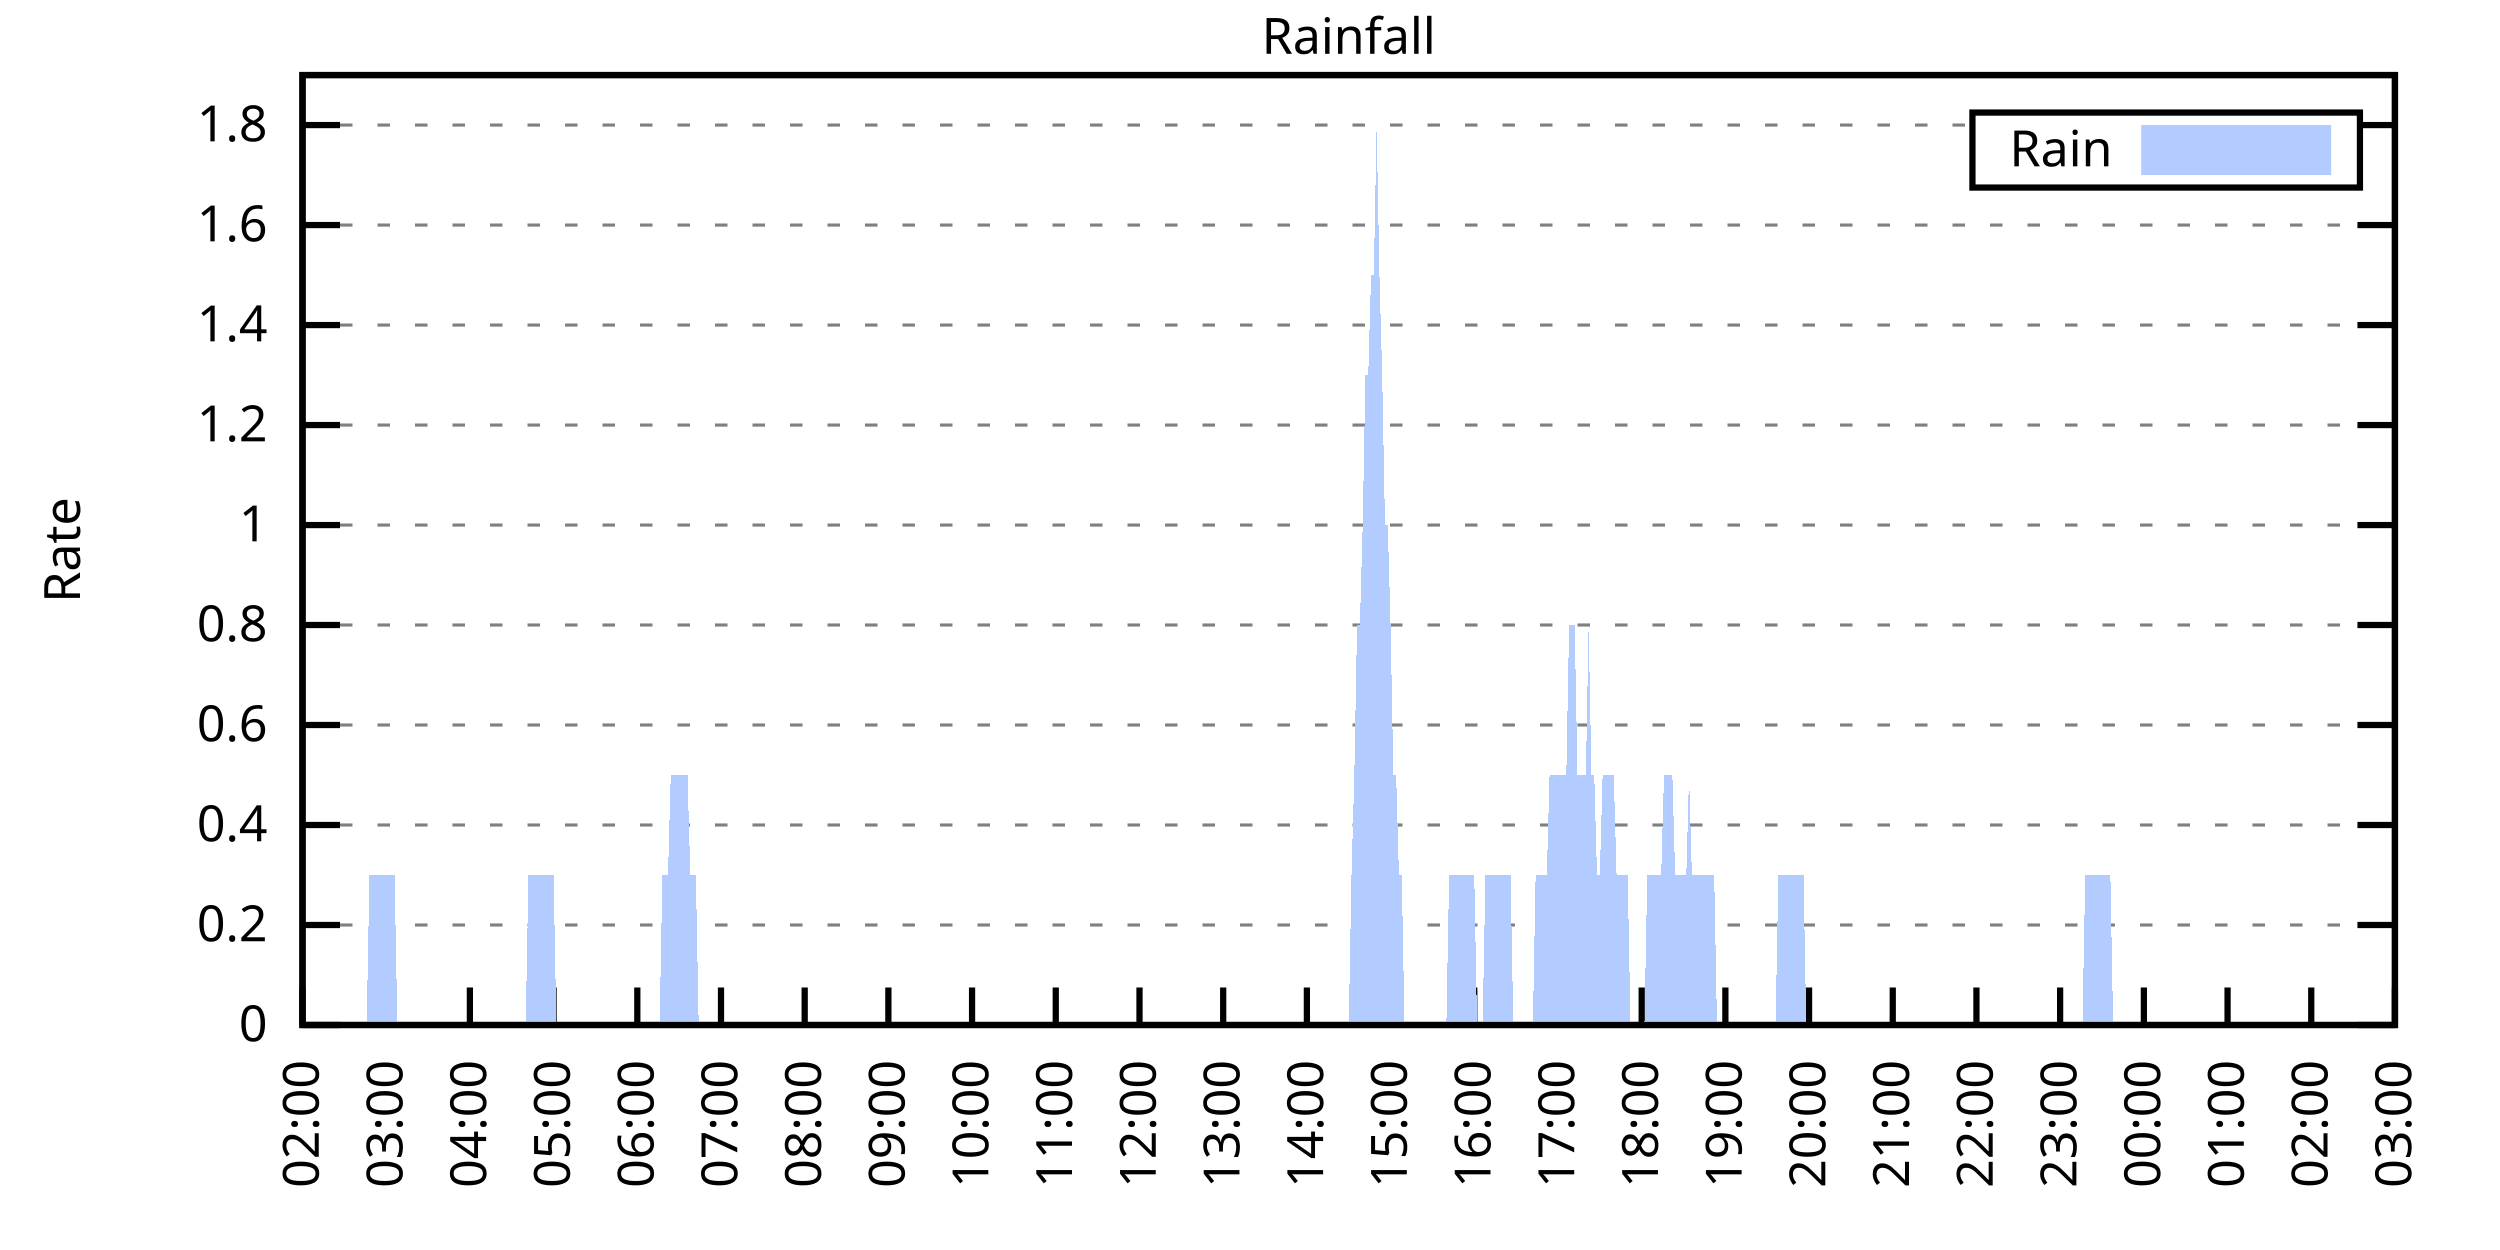
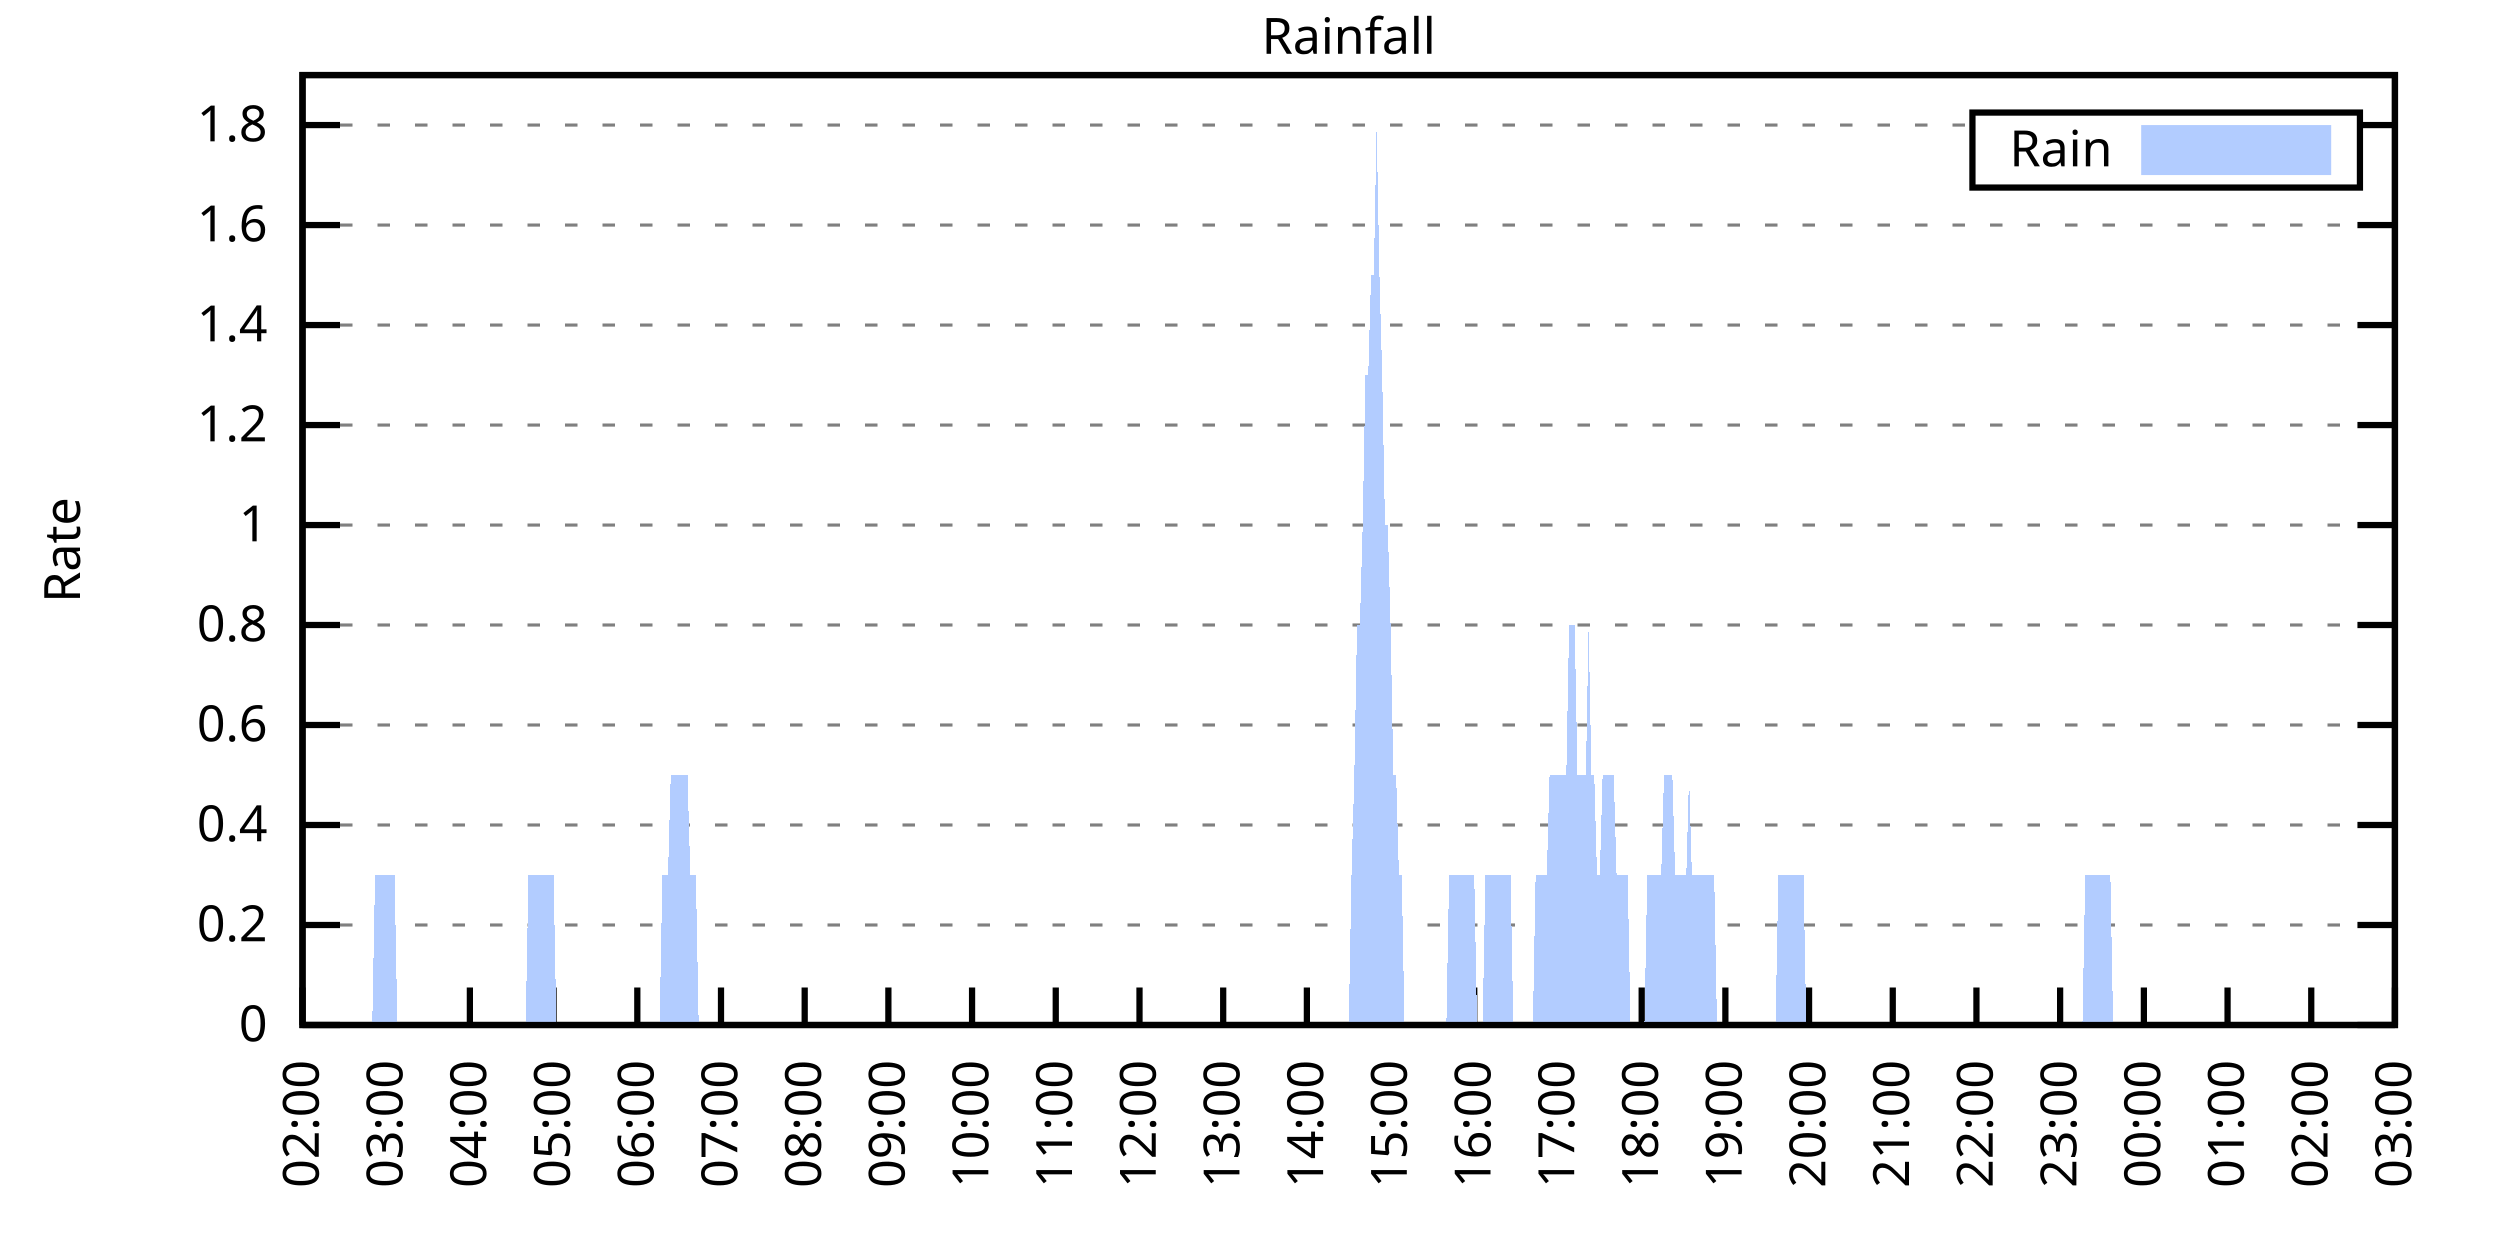
<svg xmlns="http://www.w3.org/2000/svg" xmlns:xlink="http://www.w3.org/1999/xlink" width="400" height="200" viewBox="0 0 400 200">
  <g id="gnuplot_canvas">
    <rect x="0" y="0" width="400" height="200" fill="none" />
    <defs>
      <circle id="gpDot" r="0.5" stroke-width="0.5" stroke="currentColor" />
      <path id="gpPt0" stroke-width="0.333" stroke="currentColor" d="M-1,0 h2 M0,-1 v2" />
      <path id="gpPt1" stroke-width="0.333" stroke="currentColor" d="M-1,-1 L1,1 M1,-1 L-1,1" />
      <path id="gpPt2" stroke-width="0.333" stroke="currentColor" d="M-1,0 L1,0 M0,-1 L0,1 M-1,-1 L1,1 M-1,1 L1,-1" />
      <rect id="gpPt3" stroke-width="0.333" stroke="currentColor" x="-1" y="-1" width="2" height="2" />
      <rect id="gpPt4" stroke-width="0.333" stroke="currentColor" fill="currentColor" x="-1" y="-1" width="2" height="2" />
      <circle id="gpPt5" stroke-width="0.333" stroke="currentColor" cx="0" cy="0" r="1" />
      <use xlink:href="#gpPt5" id="gpPt6" fill="currentColor" stroke="none" />
      <path id="gpPt7" stroke-width="0.333" stroke="currentColor" d="M0,-1.33 L-1.33,0.67 L1.33,0.67 z" />
      <use xlink:href="#gpPt7" id="gpPt8" fill="currentColor" stroke="none" />
      <use xlink:href="#gpPt7" id="gpPt9" stroke="currentColor" transform="rotate(180)" />
      <use xlink:href="#gpPt9" id="gpPt10" fill="currentColor" stroke="none" />
      <use xlink:href="#gpPt3" id="gpPt11" stroke="currentColor" transform="rotate(45)" />
      <use xlink:href="#gpPt11" id="gpPt12" fill="currentColor" stroke="none" />
      <path id="gpPt13" stroke-width="0.333" stroke="currentColor" d="M0,1.330 L1.265,0.411 L0.782,-1.067 L-0.782,-1.076 L-1.265,0.411 z" />
      <use xlink:href="#gpPt13" id="gpPt14" fill="currentColor" stroke="none" />
      <filter id="textbox" filterUnits="objectBoundingBox" x="0" y="0" height="1" width="1">
        <feFlood flood-color="white" flood-opacity="1" result="bgnd" />
        <feComposite in="SourceGraphic" in2="bgnd" operator="atop" />
      </filter>
      <filter id="greybox" filterUnits="objectBoundingBox" x="0" y="0" height="1" width="1">
        <feFlood flood-color="lightgrey" flood-opacity="1" result="grey" />
        <feComposite in="SourceGraphic" in2="grey" operator="atop" />
      </filter>
    </defs>
    <g fill="none" color="white" stroke="currentColor" stroke-width="1.00" stroke-linecap="butt" stroke-linejoin="miter">
</g>
    <g fill="none" color="black" stroke="currentColor" stroke-width="1.00" stroke-linecap="butt" stroke-linejoin="miter">
      <g stroke="none" shape-rendering="crispEdges">
        <polygon fill="rgb(255, 255, 255)" points="48.40,164.00 383.18,164.00 383.18,12.02 48.40,12.02 " />
      </g>
    </g>
    <g fill="none" color="black" stroke="currentColor" stroke-width="1.00" stroke-linecap="butt" stroke-linejoin="miter">
</g>
    <g fill="none" color="black" stroke="black" stroke-width="0.50" stroke-linecap="butt" stroke-linejoin="miter">
</g>
    <g fill="none" color="gray" stroke="currentColor" stroke-width="0.50" stroke-linecap="butt" stroke-linejoin="miter">
      <path stroke="gray" stroke-dasharray="2,4" class="gridline" d="M48.40,164.00 L383.19,164.00  " />
    </g>
    <g fill="none" color="gray" stroke="gray" stroke-width="1.00" stroke-linecap="butt" stroke-linejoin="miter">
</g>
    <g fill="none" color="black" stroke="currentColor" stroke-width="1.00" stroke-linecap="butt" stroke-linejoin="miter">
      <path stroke="black" d="M48.40,164.00 L54.40,164.00 M383.19,164.00 L377.19,164.00  " />
      <g transform="translate(42.80,166.60)" stroke="none" fill="black" font-family="Sans" font-size="8.00" text-anchor="end">
        <text>
          <tspan font-family="Sans"> 0</tspan>
        </text>
      </g>
    </g>
    <g fill="none" color="black" stroke="currentColor" stroke-width="1.00" stroke-linecap="butt" stroke-linejoin="miter">
</g>
    <g fill="none" color="black" stroke="black" stroke-width="0.50" stroke-linecap="butt" stroke-linejoin="miter">
</g>
    <g fill="none" color="gray" stroke="currentColor" stroke-width="0.50" stroke-linecap="butt" stroke-linejoin="miter">
      <path stroke="gray" stroke-dasharray="2,4" class="gridline" d="M48.40,148.00 L383.19,148.00  " />
    </g>
    <g fill="none" color="gray" stroke="gray" stroke-width="1.00" stroke-linecap="butt" stroke-linejoin="miter">
</g>
    <g fill="none" color="black" stroke="currentColor" stroke-width="1.00" stroke-linecap="butt" stroke-linejoin="miter">
      <path stroke="black" d="M48.40,148.00 L54.40,148.00 M383.19,148.00 L377.19,148.00  " />
      <g transform="translate(42.80,150.60)" stroke="none" fill="black" font-family="Sans" font-size="8.00" text-anchor="end">
        <text>
          <tspan font-family="Sans"> 0.2</tspan>
        </text>
      </g>
    </g>
    <g fill="none" color="black" stroke="currentColor" stroke-width="1.00" stroke-linecap="butt" stroke-linejoin="miter">
</g>
    <g fill="none" color="black" stroke="black" stroke-width="0.50" stroke-linecap="butt" stroke-linejoin="miter">
</g>
    <g fill="none" color="gray" stroke="currentColor" stroke-width="0.50" stroke-linecap="butt" stroke-linejoin="miter">
      <path stroke="gray" stroke-dasharray="2,4" class="gridline" d="M48.40,132.00 L383.19,132.00  " />
    </g>
    <g fill="none" color="gray" stroke="gray" stroke-width="1.00" stroke-linecap="butt" stroke-linejoin="miter">
</g>
    <g fill="none" color="black" stroke="currentColor" stroke-width="1.00" stroke-linecap="butt" stroke-linejoin="miter">
      <path stroke="black" d="M48.40,132.00 L54.40,132.00 M383.19,132.00 L377.19,132.00  " />
      <g transform="translate(42.80,134.60)" stroke="none" fill="black" font-family="Sans" font-size="8.00" text-anchor="end">
        <text>
          <tspan font-family="Sans"> 0.4</tspan>
        </text>
      </g>
    </g>
    <g fill="none" color="black" stroke="currentColor" stroke-width="1.00" stroke-linecap="butt" stroke-linejoin="miter">
</g>
    <g fill="none" color="black" stroke="black" stroke-width="0.50" stroke-linecap="butt" stroke-linejoin="miter">
</g>
    <g fill="none" color="gray" stroke="currentColor" stroke-width="0.50" stroke-linecap="butt" stroke-linejoin="miter">
      <path stroke="gray" stroke-dasharray="2,4" class="gridline" d="M48.40,116.00 L383.19,116.00  " />
    </g>
    <g fill="none" color="gray" stroke="gray" stroke-width="1.00" stroke-linecap="butt" stroke-linejoin="miter">
</g>
    <g fill="none" color="black" stroke="currentColor" stroke-width="1.00" stroke-linecap="butt" stroke-linejoin="miter">
      <path stroke="black" d="M48.40,116.00 L54.40,116.00 M383.19,116.00 L377.19,116.00  " />
      <g transform="translate(42.80,118.60)" stroke="none" fill="black" font-family="Sans" font-size="8.00" text-anchor="end">
        <text>
          <tspan font-family="Sans"> 0.6</tspan>
        </text>
      </g>
    </g>
    <g fill="none" color="black" stroke="currentColor" stroke-width="1.00" stroke-linecap="butt" stroke-linejoin="miter">
</g>
    <g fill="none" color="black" stroke="black" stroke-width="0.50" stroke-linecap="butt" stroke-linejoin="miter">
</g>
    <g fill="none" color="gray" stroke="currentColor" stroke-width="0.50" stroke-linecap="butt" stroke-linejoin="miter">
      <path stroke="gray" stroke-dasharray="2,4" class="gridline" d="M48.40,100.00 L383.19,100.00  " />
    </g>
    <g fill="none" color="gray" stroke="gray" stroke-width="1.00" stroke-linecap="butt" stroke-linejoin="miter">
</g>
    <g fill="none" color="black" stroke="currentColor" stroke-width="1.00" stroke-linecap="butt" stroke-linejoin="miter">
      <path stroke="black" d="M48.40,100.00 L54.40,100.00 M383.19,100.00 L377.19,100.00  " />
      <g transform="translate(42.80,102.60)" stroke="none" fill="black" font-family="Sans" font-size="8.00" text-anchor="end">
        <text>
          <tspan font-family="Sans"> 0.8</tspan>
        </text>
      </g>
    </g>
    <g fill="none" color="black" stroke="currentColor" stroke-width="1.00" stroke-linecap="butt" stroke-linejoin="miter">
</g>
    <g fill="none" color="black" stroke="black" stroke-width="0.50" stroke-linecap="butt" stroke-linejoin="miter">
</g>
    <g fill="none" color="gray" stroke="currentColor" stroke-width="0.50" stroke-linecap="butt" stroke-linejoin="miter">
      <path stroke="gray" stroke-dasharray="2,4" class="gridline" d="M48.40,84.01 L383.19,84.01  " />
    </g>
    <g fill="none" color="gray" stroke="gray" stroke-width="1.00" stroke-linecap="butt" stroke-linejoin="miter">
</g>
    <g fill="none" color="black" stroke="currentColor" stroke-width="1.00" stroke-linecap="butt" stroke-linejoin="miter">
      <path stroke="black" d="M48.40,84.01 L54.40,84.01 M383.19,84.01 L377.19,84.01  " />
      <g transform="translate(42.80,86.61)" stroke="none" fill="black" font-family="Sans" font-size="8.00" text-anchor="end">
        <text>
          <tspan font-family="Sans"> 1</tspan>
        </text>
      </g>
    </g>
    <g fill="none" color="black" stroke="currentColor" stroke-width="1.00" stroke-linecap="butt" stroke-linejoin="miter">
</g>
    <g fill="none" color="black" stroke="black" stroke-width="0.50" stroke-linecap="butt" stroke-linejoin="miter">
</g>
    <g fill="none" color="gray" stroke="currentColor" stroke-width="0.50" stroke-linecap="butt" stroke-linejoin="miter">
      <path stroke="gray" stroke-dasharray="2,4" class="gridline" d="M48.40,68.01 L383.19,68.01  " />
    </g>
    <g fill="none" color="gray" stroke="gray" stroke-width="1.00" stroke-linecap="butt" stroke-linejoin="miter">
</g>
    <g fill="none" color="black" stroke="currentColor" stroke-width="1.00" stroke-linecap="butt" stroke-linejoin="miter">
      <path stroke="black" d="M48.40,68.01 L54.40,68.01 M383.19,68.01 L377.19,68.01  " />
      <g transform="translate(42.80,70.61)" stroke="none" fill="black" font-family="Sans" font-size="8.00" text-anchor="end">
        <text>
          <tspan font-family="Sans"> 1.2</tspan>
        </text>
      </g>
    </g>
    <g fill="none" color="black" stroke="currentColor" stroke-width="1.00" stroke-linecap="butt" stroke-linejoin="miter">
</g>
    <g fill="none" color="black" stroke="black" stroke-width="0.50" stroke-linecap="butt" stroke-linejoin="miter">
</g>
    <g fill="none" color="gray" stroke="currentColor" stroke-width="0.50" stroke-linecap="butt" stroke-linejoin="miter">
      <path stroke="gray" stroke-dasharray="2,4" class="gridline" d="M48.40,52.01 L383.19,52.01  " />
    </g>
    <g fill="none" color="gray" stroke="gray" stroke-width="1.00" stroke-linecap="butt" stroke-linejoin="miter">
</g>
    <g fill="none" color="black" stroke="currentColor" stroke-width="1.00" stroke-linecap="butt" stroke-linejoin="miter">
      <path stroke="black" d="M48.40,52.01 L54.40,52.01 M383.19,52.01 L377.19,52.01  " />
      <g transform="translate(42.80,54.61)" stroke="none" fill="black" font-family="Sans" font-size="8.00" text-anchor="end">
        <text>
          <tspan font-family="Sans"> 1.4</tspan>
        </text>
      </g>
    </g>
    <g fill="none" color="black" stroke="currentColor" stroke-width="1.00" stroke-linecap="butt" stroke-linejoin="miter">
</g>
    <g fill="none" color="black" stroke="black" stroke-width="0.50" stroke-linecap="butt" stroke-linejoin="miter">
</g>
    <g fill="none" color="gray" stroke="currentColor" stroke-width="0.50" stroke-linecap="butt" stroke-linejoin="miter">
      <path stroke="gray" stroke-dasharray="2,4" class="gridline" d="M48.40,36.01 L383.19,36.01  " />
    </g>
    <g fill="none" color="gray" stroke="gray" stroke-width="1.00" stroke-linecap="butt" stroke-linejoin="miter">
</g>
    <g fill="none" color="black" stroke="currentColor" stroke-width="1.00" stroke-linecap="butt" stroke-linejoin="miter">
      <path stroke="black" d="M48.40,36.01 L54.40,36.01 M383.19,36.01 L377.19,36.01  " />
      <g transform="translate(42.80,38.61)" stroke="none" fill="black" font-family="Sans" font-size="8.00" text-anchor="end">
        <text>
          <tspan font-family="Sans"> 1.6</tspan>
        </text>
      </g>
    </g>
    <g fill="none" color="black" stroke="currentColor" stroke-width="1.00" stroke-linecap="butt" stroke-linejoin="miter">
</g>
    <g fill="none" color="black" stroke="black" stroke-width="0.50" stroke-linecap="butt" stroke-linejoin="miter">
</g>
    <g fill="none" color="gray" stroke="currentColor" stroke-width="0.50" stroke-linecap="butt" stroke-linejoin="miter">
      <path stroke="gray" stroke-dasharray="2,4" class="gridline" d="M48.40,20.01 L315.59,20.01 M377.59,20.01 L383.19,20.01  " />
    </g>
    <g fill="none" color="gray" stroke="gray" stroke-width="1.00" stroke-linecap="butt" stroke-linejoin="miter">
</g>
    <g fill="none" color="black" stroke="currentColor" stroke-width="1.00" stroke-linecap="butt" stroke-linejoin="miter">
      <path stroke="black" d="M48.40,20.01 L54.40,20.01 M383.19,20.01 L377.19,20.01  " />
      <g transform="translate(42.80,22.61)" stroke="none" fill="black" font-family="Sans" font-size="8.00" text-anchor="end">
        <text>
          <tspan font-family="Sans"> 1.8</tspan>
        </text>
      </g>
    </g>
    <g fill="none" color="black" stroke="currentColor" stroke-width="1.00" stroke-linecap="butt" stroke-linejoin="miter">
      <path stroke="black" d="M48.40,164.00 L48.40,158.00  " />
      <g transform="translate(51.00,169.60) rotate(270.00)" stroke="none" fill="black" font-family="Sans" font-size="8.00" text-anchor="end">
        <text>
          <tspan font-family="Sans">02:00</tspan>
        </text>
      </g>
    </g>
    <g fill="none" color="black" stroke="currentColor" stroke-width="1.00" stroke-linecap="butt" stroke-linejoin="miter">
      <path stroke="black" d="M61.79,164.00 L61.79,158.00  " />
      <g transform="translate(64.39,169.60) rotate(270.00)" stroke="none" fill="black" font-family="Sans" font-size="8.00" text-anchor="end">
        <text>
          <tspan font-family="Sans">03:00</tspan>
        </text>
      </g>
    </g>
    <g fill="none" color="black" stroke="currentColor" stroke-width="1.00" stroke-linecap="butt" stroke-linejoin="miter">
      <path stroke="black" d="M75.18,164.00 L75.18,158.00  " />
      <g transform="translate(77.78,169.60) rotate(270.00)" stroke="none" fill="black" font-family="Sans" font-size="8.00" text-anchor="end">
        <text>
          <tspan font-family="Sans">04:00</tspan>
        </text>
      </g>
    </g>
    <g fill="none" color="black" stroke="currentColor" stroke-width="1.00" stroke-linecap="butt" stroke-linejoin="miter">
      <path stroke="black" d="M88.57,164.00 L88.57,158.00  " />
      <g transform="translate(91.17,169.60) rotate(270.00)" stroke="none" fill="black" font-family="Sans" font-size="8.00" text-anchor="end">
        <text>
          <tspan font-family="Sans">05:00</tspan>
        </text>
      </g>
    </g>
    <g fill="none" color="black" stroke="currentColor" stroke-width="1.00" stroke-linecap="butt" stroke-linejoin="miter">
      <path stroke="black" d="M101.97,164.00 L101.97,158.00  " />
      <g transform="translate(104.57,169.60) rotate(270.00)" stroke="none" fill="black" font-family="Sans" font-size="8.00" text-anchor="end">
        <text>
          <tspan font-family="Sans">06:00</tspan>
        </text>
      </g>
    </g>
    <g fill="none" color="black" stroke="currentColor" stroke-width="1.00" stroke-linecap="butt" stroke-linejoin="miter">
      <path stroke="black" d="M115.36,164.00 L115.36,158.00  " />
      <g transform="translate(117.96,169.60) rotate(270.00)" stroke="none" fill="black" font-family="Sans" font-size="8.00" text-anchor="end">
        <text>
          <tspan font-family="Sans">07:00</tspan>
        </text>
      </g>
    </g>
    <g fill="none" color="black" stroke="currentColor" stroke-width="1.00" stroke-linecap="butt" stroke-linejoin="miter">
      <path stroke="black" d="M128.75,164.00 L128.75,158.00  " />
      <g transform="translate(131.35,169.60) rotate(270.00)" stroke="none" fill="black" font-family="Sans" font-size="8.00" text-anchor="end">
        <text>
          <tspan font-family="Sans">08:00</tspan>
        </text>
      </g>
    </g>
    <g fill="none" color="black" stroke="currentColor" stroke-width="1.00" stroke-linecap="butt" stroke-linejoin="miter">
      <path stroke="black" d="M142.14,164.00 L142.14,158.00  " />
      <g transform="translate(144.74,169.60) rotate(270.00)" stroke="none" fill="black" font-family="Sans" font-size="8.00" text-anchor="end">
        <text>
          <tspan font-family="Sans">09:00</tspan>
        </text>
      </g>
    </g>
    <g fill="none" color="black" stroke="currentColor" stroke-width="1.00" stroke-linecap="butt" stroke-linejoin="miter">
      <path stroke="black" d="M155.53,164.00 L155.53,158.00  " />
      <g transform="translate(158.13,169.60) rotate(270.00)" stroke="none" fill="black" font-family="Sans" font-size="8.00" text-anchor="end">
        <text>
          <tspan font-family="Sans">10:00</tspan>
        </text>
      </g>
    </g>
    <g fill="none" color="black" stroke="currentColor" stroke-width="1.00" stroke-linecap="butt" stroke-linejoin="miter">
      <path stroke="black" d="M168.92,164.00 L168.92,158.00  " />
      <g transform="translate(171.52,169.60) rotate(270.00)" stroke="none" fill="black" font-family="Sans" font-size="8.00" text-anchor="end">
        <text>
          <tspan font-family="Sans">11:00</tspan>
        </text>
      </g>
    </g>
    <g fill="none" color="black" stroke="currentColor" stroke-width="1.00" stroke-linecap="butt" stroke-linejoin="miter">
      <path stroke="black" d="M182.32,164.00 L182.32,158.00  " />
      <g transform="translate(184.92,169.60) rotate(270.00)" stroke="none" fill="black" font-family="Sans" font-size="8.00" text-anchor="end">
        <text>
          <tspan font-family="Sans">12:00</tspan>
        </text>
      </g>
    </g>
    <g fill="none" color="black" stroke="currentColor" stroke-width="1.00" stroke-linecap="butt" stroke-linejoin="miter">
      <path stroke="black" d="M195.71,164.00 L195.71,158.00  " />
      <g transform="translate(198.31,169.60) rotate(270.00)" stroke="none" fill="black" font-family="Sans" font-size="8.00" text-anchor="end">
        <text>
          <tspan font-family="Sans">13:00</tspan>
        </text>
      </g>
    </g>
    <g fill="none" color="black" stroke="currentColor" stroke-width="1.00" stroke-linecap="butt" stroke-linejoin="miter">
      <path stroke="black" d="M209.10,164.00 L209.10,158.00  " />
      <g transform="translate(211.70,169.60) rotate(270.00)" stroke="none" fill="black" font-family="Sans" font-size="8.00" text-anchor="end">
        <text>
          <tspan font-family="Sans">14:00</tspan>
        </text>
      </g>
    </g>
    <g fill="none" color="black" stroke="currentColor" stroke-width="1.00" stroke-linecap="butt" stroke-linejoin="miter">
      <path stroke="black" d="M222.49,164.00 L222.49,158.00  " />
      <g transform="translate(225.09,169.60) rotate(270.00)" stroke="none" fill="black" font-family="Sans" font-size="8.00" text-anchor="end">
        <text>
          <tspan font-family="Sans">15:00</tspan>
        </text>
      </g>
    </g>
    <g fill="none" color="black" stroke="currentColor" stroke-width="1.00" stroke-linecap="butt" stroke-linejoin="miter">
      <path stroke="black" d="M235.88,164.00 L235.88,158.00  " />
      <g transform="translate(238.48,169.60) rotate(270.00)" stroke="none" fill="black" font-family="Sans" font-size="8.00" text-anchor="end">
        <text>
          <tspan font-family="Sans">16:00</tspan>
        </text>
      </g>
    </g>
    <g fill="none" color="black" stroke="currentColor" stroke-width="1.00" stroke-linecap="butt" stroke-linejoin="miter">
      <path stroke="black" d="M249.27,164.00 L249.27,158.00  " />
      <g transform="translate(251.87,169.60) rotate(270.00)" stroke="none" fill="black" font-family="Sans" font-size="8.00" text-anchor="end">
        <text>
          <tspan font-family="Sans">17:00</tspan>
        </text>
      </g>
    </g>
    <g fill="none" color="black" stroke="currentColor" stroke-width="1.00" stroke-linecap="butt" stroke-linejoin="miter">
      <path stroke="black" d="M262.67,164.00 L262.67,158.00  " />
      <g transform="translate(265.27,169.60) rotate(270.00)" stroke="none" fill="black" font-family="Sans" font-size="8.00" text-anchor="end">
        <text>
          <tspan font-family="Sans">18:00</tspan>
        </text>
      </g>
    </g>
    <g fill="none" color="black" stroke="currentColor" stroke-width="1.00" stroke-linecap="butt" stroke-linejoin="miter">
      <path stroke="black" d="M276.06,164.00 L276.06,158.00  " />
      <g transform="translate(278.66,169.60) rotate(270.00)" stroke="none" fill="black" font-family="Sans" font-size="8.00" text-anchor="end">
        <text>
          <tspan font-family="Sans">19:00</tspan>
        </text>
      </g>
    </g>
    <g fill="none" color="black" stroke="currentColor" stroke-width="1.00" stroke-linecap="butt" stroke-linejoin="miter">
      <path stroke="black" d="M289.45,164.00 L289.45,158.00  " />
      <g transform="translate(292.05,169.60) rotate(270.00)" stroke="none" fill="black" font-family="Sans" font-size="8.00" text-anchor="end">
        <text>
          <tspan font-family="Sans">20:00</tspan>
        </text>
      </g>
    </g>
    <g fill="none" color="black" stroke="currentColor" stroke-width="1.00" stroke-linecap="butt" stroke-linejoin="miter">
      <path stroke="black" d="M302.84,164.00 L302.84,158.00  " />
      <g transform="translate(305.44,169.60) rotate(270.00)" stroke="none" fill="black" font-family="Sans" font-size="8.00" text-anchor="end">
        <text>
          <tspan font-family="Sans">21:00</tspan>
        </text>
      </g>
    </g>
    <g fill="none" color="black" stroke="currentColor" stroke-width="1.00" stroke-linecap="butt" stroke-linejoin="miter">
      <path stroke="black" d="M316.23,164.00 L316.23,158.00  " />
      <g transform="translate(318.83,169.60) rotate(270.00)" stroke="none" fill="black" font-family="Sans" font-size="8.00" text-anchor="end">
        <text>
          <tspan font-family="Sans">22:00</tspan>
        </text>
      </g>
    </g>
    <g fill="none" color="black" stroke="currentColor" stroke-width="1.00" stroke-linecap="butt" stroke-linejoin="miter">
      <path stroke="black" d="M329.62,164.00 L329.62,158.00  " />
      <g transform="translate(332.22,169.60) rotate(270.00)" stroke="none" fill="black" font-family="Sans" font-size="8.00" text-anchor="end">
        <text>
          <tspan font-family="Sans">23:00</tspan>
        </text>
      </g>
    </g>
    <g fill="none" color="black" stroke="currentColor" stroke-width="1.00" stroke-linecap="butt" stroke-linejoin="miter">
      <path stroke="black" d="M343.02,164.00 L343.02,158.00  " />
      <g transform="translate(345.62,169.60) rotate(270.00)" stroke="none" fill="black" font-family="Sans" font-size="8.00" text-anchor="end">
        <text>
          <tspan font-family="Sans">00:00</tspan>
        </text>
      </g>
    </g>
    <g fill="none" color="black" stroke="currentColor" stroke-width="1.00" stroke-linecap="butt" stroke-linejoin="miter">
      <path stroke="black" d="M356.41,164.00 L356.41,158.00  " />
      <g transform="translate(359.01,169.60) rotate(270.00)" stroke="none" fill="black" font-family="Sans" font-size="8.00" text-anchor="end">
        <text>
          <tspan font-family="Sans">01:00</tspan>
        </text>
      </g>
    </g>
    <g fill="none" color="black" stroke="currentColor" stroke-width="1.00" stroke-linecap="butt" stroke-linejoin="miter">
      <path stroke="black" d="M369.80,164.00 L369.80,158.00  " />
      <g transform="translate(372.40,169.60) rotate(270.00)" stroke="none" fill="black" font-family="Sans" font-size="8.00" text-anchor="end">
        <text>
          <tspan font-family="Sans">02:00</tspan>
        </text>
      </g>
    </g>
    <g fill="none" color="black" stroke="currentColor" stroke-width="1.00" stroke-linecap="butt" stroke-linejoin="miter">
      <path stroke="black" d="M383.19,164.00 L383.19,158.00  " />
      <g transform="translate(385.79,169.60) rotate(270.00)" stroke="none" fill="black" font-family="Sans" font-size="8.00" text-anchor="end">
        <text>
          <tspan font-family="Sans">03:00</tspan>
        </text>
      </g>
    </g>
    <g fill="none" color="black" stroke="currentColor" stroke-width="1.00" stroke-linecap="butt" stroke-linejoin="miter">
</g>
    <g fill="none" color="black" stroke="currentColor" stroke-width="1.00" stroke-linecap="butt" stroke-linejoin="miter">
      <path stroke="black" d="M48.40,12.01 L48.40,164.00 L383.19,164.00 L383.19,12.01 L48.40,12.01 Z  " />
    </g>
    <g fill="none" color="black" stroke="currentColor" stroke-width="1.00" stroke-linecap="butt" stroke-linejoin="miter">
</g>
    <g fill="none" color="black" stroke="currentColor" stroke-width="1.00" stroke-linecap="butt" stroke-linejoin="miter">
      <path stroke="black" d="M315.59,30.01 L315.59,18.01 L377.59,18.01 L377.59,30.01 L315.59,30.01 Z  " />
    </g>
    <g id="Rainfall_plot_1">
      <g fill="none" color="white" stroke="black" stroke-width="2.00" stroke-linecap="butt" stroke-linejoin="miter">
</g>
      <g fill="none" color="black" stroke="currentColor" stroke-width="2.00" stroke-linecap="butt" stroke-linejoin="miter">
        <g transform="translate(337.99,26.61)" stroke="none" fill="black" font-family="Sans" font-size="8.00" text-anchor="end">
          <text>
            <tspan font-family="Sans">Rain</tspan>
          </text>
        </g>
      </g>
      <g fill="none" color="black" stroke="currentColor" stroke-width="2.00" stroke-linecap="butt" stroke-linejoin="miter">
        <g stroke="none" shape-rendering="crispEdges">
          <polygon fill="rgb(178, 204, 255)" points="343.59,27.01 371.99,27.01 371.99,21.01 343.59,21.01 " />
        </g>
        <path stroke="rgb(178, 204, 255)" d="M343.59,27.01 L371.99,27.01 L371.99,21.01 L343.59,21.01 L343.59,27.01 Z  " />
      </g>
      <g fill="none" color="black" stroke="currentColor" stroke-width="2.00" stroke-linecap="butt" stroke-linejoin="miter">
        <g stroke="none" shape-rendering="crispEdges">
-           <polygon fill="rgb(178, 204, 255)" points="51.97,164.00 52.42,164.00 52.86,164.00 53.31,164.00 53.76,164.00 54.20,164.00 54.65,164.00 55.10,164.00 55.54,164.00 55.99,164.00 56.43,164.00 56.88,164.00 57.33,164.00 57.77,164.00 58.22,164.00 58.67,164.00 59.11,140.00 59.56,140.00 60.01,140.00 60.45,140.00 60.90,140.00 61.35,140.00 61.79,140.00 62.24,140.00 62.68,140.00 63.13,140.00 63.58,164.00 64.02,164.00 64.47,164.00 64.92,164.00 65.36,164.00 65.81,164.00 66.26,164.00 66.70,164.00 67.15,164.00 67.59,164.00 68.04,164.00 68.49,164.00 68.93,164.00 69.38,164.00 69.83,164.00 70.27,164.00 70.72,164.00 71.17,164.00 71.61,164.00 72.06,164.00 72.50,164.00 72.95,164.00 73.40,164.00 73.84,164.00 74.29,164.00 74.74,164.00 75.18,164.00 75.63,164.00 76.08,164.00 76.52,164.00 76.97,164.00 77.42,164.00 77.86,164.00 78.31,164.00 78.75,164.00 79.20,164.00 79.65,164.00 80.09,164.00 80.54,164.00 80.99,164.00 81.43,164.00 81.88,164.00 82.33,164.00 82.77,164.00 83.22,164.00 83.66,164.00 84.11,164.00 84.56,140.00 85.00,140.00 85.45,140.00 85.90,140.00 86.34,140.00 86.79,140.00 87.24,140.00 87.68,140.00 88.13,140.00 88.57,140.00 89.02,164.00 89.47,164.00 89.91,164.00 90.36,164.00 90.81,164.00 91.25,164.00 91.70,164.00 92.15,164.00 92.59,164.00 93.04,164.00 93.49,164.00 93.93,164.00 94.38,164.00 94.82,164.00 95.27,164.00 95.72,164.00 96.16,164.00 96.61,164.00 97.06,164.00 97.50,164.00 97.95,164.00 98.40,164.00 98.84,164.00 99.29,164.00 99.73,164.00 100.18,164.00 100.63,164.00 101.07,164.00 101.52,164.00 101.97,164.00 102.41,164.00 102.86,164.00 103.31,164.00 103.75,164.00 104.20,164.00 104.64,164.00 105.09,164.00 105.54,164.00 105.98,140.00 106.43,140.00 106.88,140.00 107.32,124.00 107.77,124.00 108.22,124.00 108.66,124.00 109.11,124.00 109.55,124.00 110.00,124.00 110.45,140.00 110.89,140.00 111.34,140.00 111.79,164.00 112.23,164.00 112.68,164.00 113.13,164.00 113.57,164.00 114.02,164.00 114.47,164.00 114.91,164.00 115.36,164.00 115.80,164.00 116.25,164.00 116.70,164.00 117.14,164.00 117.59,164.00 118.04,164.00 118.48,164.00 118.93,164.00 119.38,164.00 119.82,164.00 120.27,164.00 120.71,164.00 121.16,164.00 121.61,164.00 122.05,164.00 122.50,164.00 122.95,164.00 123.39,164.00 123.84,164.00 124.29,164.00 124.73,164.00 125.18,164.00 125.62,164.00 126.07,164.00 126.52,164.00 126.96,164.00 127.41,164.00 127.86,164.00 128.30,164.00 128.75,164.00 129.20,164.00 129.64,164.00 130.09,164.00 130.54,164.00 130.98,164.00 131.43,164.00 131.87,164.00 132.32,164.00 132.77,164.00 133.21,164.00 133.66,164.00 134.11,164.00 134.55,164.00 135.00,164.00 135.45,164.00 135.89,164.00 136.34,164.00 136.78,164.00 137.23,164.00 137.68,164.00 138.12,164.00 138.57,164.00 139.02,164.00 139.46,164.00 139.91,164.00 140.36,164.00 140.80,164.00 141.25,164.00 141.69,164.00 142.14,164.00 142.59,164.00 143.03,164.00 143.48,164.00 143.93,164.00 144.37,164.00 144.82,164.00 145.27,164.00 145.71,164.00 146.16,164.00 146.61,164.00 147.05,164.00 147.50,164.00 147.94,164.00 148.39,164.00 148.84,164.00 149.28,164.00 149.73,164.00 150.18,164.00 150.62,164.00 151.07,164.00 151.52,164.00 151.96,164.00 152.41,164.00 152.85,164.00 153.30,164.00 153.75,164.00 154.19,164.00 154.64,164.00 155.09,164.00 155.53,164.00 155.98,164.00 156.43,164.00 156.87,164.00 157.32,164.00 157.76,164.00 158.21,164.00 158.66,164.00 159.10,164.00 159.55,164.00 160.00,164.00 160.44,164.00 160.89,164.00 161.34,164.00 161.78,164.00 162.23,164.00 162.67,164.00 163.12,164.00 163.57,164.00 164.01,164.00 164.46,164.00 164.91,164.00 165.35,164.00 165.80,164.00 166.25,164.00 166.69,164.00 167.14,164.00 167.59,164.00 168.03,164.00 168.48,164.00 168.92,164.00 169.37,164.00 169.82,164.00 170.26,164.00 170.71,164.00 171.16,164.00 171.60,164.00 172.05,164.00 172.50,164.00 172.94,164.00 173.39,164.00 173.83,164.00 174.28,164.00 174.73,164.00 175.17,164.00 175.62,164.00 176.07,164.00 176.51,164.00 176.96,164.00 177.41,164.00 177.85,164.00 178.30,164.00 178.74,164.00 179.19,164.00 179.64,164.00 180.08,164.00 180.53,164.00 180.98,164.00 181.42,164.00 181.87,164.00 182.32,164.00 182.76,164.00 183.21,164.00 183.66,164.00 184.10,164.00 184.55,164.00 184.99,164.00 185.44,164.00 185.89,164.00 186.33,164.00 186.78,164.00 187.23,164.00 187.67,164.00 188.12,164.00 188.57,164.00 189.01,164.00 189.46,164.00 189.90,164.00 190.35,164.00 190.80,164.00 191.24,164.00 191.69,164.00 192.14,164.00 192.58,164.00 193.03,164.00 193.48,164.00 193.92,164.00 194.37,164.00 194.81,164.00 195.26,164.00 195.71,164.00 196.15,164.00 196.60,164.00 197.05,164.00 197.49,164.00 197.94,164.00 198.39,164.00 198.83,164.00 199.28,164.00 199.73,164.00 200.17,164.00 200.62,164.00 201.06,164.00 201.06,164.00 201.51,164.00 201.96,164.00 202.40,164.00 202.85,164.00 203.30,164.00 203.74,164.00 204.19,164.00 204.64,164.00 205.08,164.00 205.53,164.00 205.97,164.00 206.42,164.00 206.87,164.00 207.31,164.00 207.76,164.00 208.21,164.00 208.65,164.00 209.10,164.00 209.55,164.00 209.99,164.00 210.44,164.00 210.88,164.00 211.33,164.00 211.78,164.00 212.22,164.00 212.67,164.00 213.12,164.00 213.56,164.00 214.01,164.00 214.46,164.00 214.90,164.00 215.35,164.00 215.80,164.00 216.24,140.00 216.69,124.00 217.13,100.00 217.58,100.00 218.03,84.01 218.47,60.01 218.92,60.01 219.37,44.01 219.81,44.01 220.26,20.01 220.71,44.01 221.15,60.01 221.60,84.01 222.04,84.01 222.49,100.00 222.94,124.00 223.38,124.00 223.83,140.00 224.28,140.00 224.72,164.00 225.17,164.00 225.62,164.00 226.06,164.00 226.51,164.00 226.95,164.00 227.40,164.00 227.85,164.00 228.29,164.00 228.74,164.00 229.19,164.00 229.63,164.00 230.08,164.00 230.53,164.00 230.97,164.00 231.42,164.00 231.86,140.00 232.31,140.00 232.76,140.00 233.20,140.00 233.65,140.00 234.10,140.00 234.54,140.00 234.99,140.00 235.44,140.00 235.88,140.00 236.33,164.00 236.78,164.00 237.22,164.00 237.67,140.00 238.11,140.00 238.56,140.00 239.01,140.00 239.45,140.00 239.90,140.00 240.35,140.00 240.79,140.00 241.24,140.00 241.69,140.00 242.13,164.00 242.58,164.00 243.02,164.00 243.47,164.00 243.92,164.00 244.36,164.00 244.81,164.00 245.26,164.00 245.70,140.00 246.15,140.00 246.60,140.00 247.04,140.00 247.49,140.00 247.93,124.00 248.38,124.00 248.83,124.00 249.27,124.00 249.72,124.00 250.17,124.00 250.61,124.00 251.06,100.00 251.51,100.00 251.95,100.00 252.40,124.00 252.85,124.00 253.29,124.00 253.74,124.00 254.18,100.00 254.63,124.00 255.08,124.00 255.52,140.00 255.97,140.00 256.42,124.00 256.86,124.00 257.31,124.00 257.76,124.00 258.20,124.00 258.65,140.00 259.09,140.00 259.54,140.00 259.99,140.00 260.43,140.00 260.88,164.00 261.33,164.00 261.77,164.00 262.22,164.00 262.67,164.00 263.11,164.00 263.56,140.00 264.00,140.00 264.45,140.00 264.90,140.00 265.34,140.00 265.79,140.00 266.24,124.00 266.68,124.00 267.13,124.00 267.58,124.00 268.02,140.00 268.47,140.00 268.92,140.00 269.36,140.00 269.81,140.00 270.25,124.00 270.70,140.00 271.15,140.00 271.59,140.00 272.04,140.00 272.49,140.00 272.93,140.00 273.38,140.00 273.83,140.00 274.27,140.00 274.72,164.00 275.16,164.00 275.61,164.00 276.06,164.00 276.50,164.00 276.95,164.00 277.40,164.00 277.84,164.00 278.29,164.00 278.74,164.00 279.18,164.00 279.63,164.00 280.07,164.00 280.52,164.00 280.97,164.00 281.41,164.00 281.86,164.00 282.31,164.00 282.75,164.00 283.20,164.00 283.65,164.00 284.09,164.00 284.54,140.00 284.98,140.00 285.43,140.00 285.88,140.00 286.32,140.00 286.77,140.00 287.22,140.00 287.66,140.00 288.11,140.00 288.56,140.00 289.00,164.00 289.45,164.00 289.90,164.00 290.34,164.00 290.79,164.00 291.23,164.00 291.68,164.00 292.13,164.00 292.57,164.00 293.02,164.00 293.47,164.00 293.91,164.00 294.36,164.00 294.81,164.00 295.25,164.00 295.70,164.00 296.14,164.00 296.59,164.00 297.04,164.00 297.48,164.00 297.93,164.00 298.38,164.00 298.82,164.00 299.27,164.00 299.72,164.00 300.16,164.00 300.61,164.00 301.05,164.00 301.50,164.00 301.95,164.00 302.39,164.00 302.84,164.00 303.29,164.00 303.73,164.00 304.18,164.00 304.63,164.00 305.07,164.00 305.52,164.00 305.97,164.00 306.41,164.00 306.86,164.00 307.30,164.00 307.75,164.00 308.20,164.00 308.64,164.00 309.09,164.00 309.54,164.00 309.98,164.00 310.43,164.00 310.88,164.00 311.32,164.00 311.77,164.00 312.21,164.00 312.66,164.00 313.11,164.00 313.55,164.00 314.00,164.00 314.45,164.00 314.89,164.00 315.34,164.00 315.79,164.00 316.23,164.00 316.68,164.00 317.12,164.00 317.57,164.00 318.02,164.00 318.46,164.00 318.91,164.00 319.36,164.00 319.80,164.00 320.25,164.00 320.70,164.00 321.14,164.00 321.59,164.00 322.04,164.00 322.48,164.00 322.93,164.00 323.37,164.00 323.82,164.00 324.27,164.00 324.71,164.00 325.16,164.00 325.61,164.00 326.05,164.00 326.50,164.00 326.95,164.00 327.39,164.00 327.84,164.00 328.28,164.00 328.73,164.00 329.18,164.00 329.62,164.00 330.07,164.00 330.52,164.00 330.96,164.00 331.41,164.00 331.86,164.00 332.30,164.00 332.75,164.00 333.19,164.00 333.64,140.00 334.09,140.00 334.53,140.00 334.98,140.00 335.43,140.00 335.87,140.00 336.32,140.00 336.77,140.00 337.21,140.00 337.66,140.00 338.10,164.00 338.55,164.00 339.00,164.00 339.44,164.00 339.89,164.00 340.34,164.00 340.78,164.00 341.23,164.00 341.68,164.00 342.12,164.00 342.57,164.00 343.02,164.00 343.46,164.00 343.91,164.00 344.35,164.00 344.80,164.00 345.25,164.00 345.69,164.00 346.14,164.00 346.59,164.00 347.03,164.00 347.48,164.00 347.93,164.00 348.37,164.00 348.82,164.00 349.26,164.00 349.71,164.00 350.16,164.00 350.60,164.00 351.05,164.00 351.50,164.00 351.94,164.00 352.39,164.00 352.84,164.00 353.28,164.00 353.73,164.00 354.17,164.00 354.62,164.00 355.07,164.00 355.51,164.00 355.96,164.00 356.41,164.00 356.85,164.00 357.30,164.00 357.75,164.00 358.19,164.00 358.64,164.00 359.09,164.00 359.53,164.00 359.98,164.00 360.42,164.00 360.87,164.00 361.32,164.00 361.76,164.00 362.21,164.00 362.66,164.00 363.10,164.00 363.55,164.00 364.00,164.00 364.44,164.00 364.89,164.00 365.33,164.00 365.78,164.00 366.23,164.00 366.67,164.00 367.12,164.00 367.57,164.00 368.01,164.00 368.46,164.00 368.91,164.00 369.35,164.00 369.80,164.00 370.24,164.00 370.69,164.00 371.14,164.00 371.58,164.00 372.03,164.00 372.48,164.00 372.92,164.00 372.92,164.00 51.97,164.00 " />
+           <polygon fill="rgb(178, 204, 255)" points="55.54,164.00 55.99,164.00 56.43,164.00 56.88,164.00 57.33,164.00 57.77,164.00 58.22,164.00 58.67,164.00 59.11,164.00 59.56,164.00 60.01,140.00 60.45,140.00 60.90,140.00 61.35,140.00 61.79,140.00 62.24,140.00 62.68,140.00 63.13,140.00 63.58,164.00 64.02,164.00 64.47,164.00 64.92,164.00 65.36,164.00 65.81,164.00 66.26,164.00 66.70,164.00 67.15,164.00 67.59,164.00 68.04,164.00 68.49,164.00 68.93,164.00 69.38,164.00 69.83,164.00 70.27,164.00 70.72,164.00 71.17,164.00 71.61,164.00 72.06,164.00 72.50,164.00 72.95,164.00 73.40,164.00 73.84,164.00 74.29,164.00 74.74,164.00 75.18,164.00 75.63,164.00 76.08,164.00 76.52,164.00 76.97,164.00 77.42,164.00 77.86,164.00 78.31,164.00 78.75,164.00 79.20,164.00 79.65,164.00 80.09,164.00 80.54,164.00 80.99,164.00 81.43,164.00 81.88,164.00 82.33,164.00 82.77,164.00 83.22,164.00 83.66,164.00 84.11,164.00 84.56,140.00 85.00,140.00 85.45,140.00 85.90,140.00 86.34,140.00 86.79,140.00 87.24,140.00 87.68,140.00 88.13,140.00 88.57,140.00 89.02,164.00 89.47,164.00 89.91,164.00 90.36,164.00 90.81,164.00 91.25,164.00 91.70,164.00 92.15,164.00 92.59,164.00 93.04,164.00 93.49,164.00 93.93,164.00 94.38,164.00 94.82,164.00 95.27,164.00 95.72,164.00 96.16,164.00 96.61,164.00 97.06,164.00 97.50,164.00 97.95,164.00 98.40,164.00 98.84,164.00 99.29,164.00 99.73,164.00 100.18,164.00 100.63,164.00 101.07,164.00 101.52,164.00 101.97,164.00 102.41,164.00 102.86,164.00 103.31,164.00 103.75,164.00 104.20,164.00 104.64,164.00 105.09,164.00 105.54,164.00 105.98,140.00 106.43,140.00 106.88,140.00 107.32,124.00 107.77,124.00 108.22,124.00 108.66,124.00 109.11,124.00 109.55,124.00 110.00,124.00 110.45,140.00 110.89,140.00 111.34,140.00 111.79,164.00 112.23,164.00 112.68,164.00 113.13,164.00 113.57,164.00 114.02,164.00 114.47,164.00 114.91,164.00 115.36,164.00 115.80,164.00 116.25,164.00 116.70,164.00 117.14,164.00 117.59,164.00 118.04,164.00 118.48,164.00 118.93,164.00 119.38,164.00 119.82,164.00 120.27,164.00 120.71,164.00 121.16,164.00 121.61,164.00 122.05,164.00 122.50,164.00 122.95,164.00 123.39,164.00 123.84,164.00 124.29,164.00 124.73,164.00 125.18,164.00 125.62,164.00 126.07,164.00 126.52,164.00 126.96,164.00 127.41,164.00 127.86,164.00 128.30,164.00 128.75,164.00 129.20,164.00 129.64,164.00 130.09,164.00 130.54,164.00 130.98,164.00 131.43,164.00 131.87,164.00 132.32,164.00 132.77,164.00 133.21,164.00 133.66,164.00 134.11,164.00 134.55,164.00 135.00,164.00 135.45,164.00 135.89,164.00 136.34,164.00 136.78,164.00 137.23,164.00 137.68,164.00 138.12,164.00 138.57,164.00 139.02,164.00 139.46,164.00 139.91,164.00 140.36,164.00 140.80,164.00 141.25,164.00 141.69,164.00 142.14,164.00 142.59,164.00 143.03,164.00 143.48,164.00 143.93,164.00 144.37,164.00 144.82,164.00 145.27,164.00 145.71,164.00 146.16,164.00 146.61,164.00 147.05,164.00 147.50,164.00 147.94,164.00 148.39,164.00 148.84,164.00 149.28,164.00 149.73,164.00 150.18,164.00 150.62,164.00 151.07,164.00 151.52,164.00 151.96,164.00 152.41,164.00 152.85,164.00 153.30,164.00 153.75,164.00 154.19,164.00 154.64,164.00 155.09,164.00 155.53,164.00 155.98,164.00 156.43,164.00 156.87,164.00 157.32,164.00 157.76,164.00 158.21,164.00 158.66,164.00 159.10,164.00 159.55,164.00 160.00,164.00 160.44,164.00 160.89,164.00 161.34,164.00 161.78,164.00 162.23,164.00 162.67,164.00 163.12,164.00 163.57,164.00 164.01,164.00 164.46,164.00 164.91,164.00 165.35,164.00 165.80,164.00 166.25,164.00 166.69,164.00 167.14,164.00 167.59,164.00 168.03,164.00 168.48,164.00 168.92,164.00 169.37,164.00 169.82,164.00 170.26,164.00 170.71,164.00 171.16,164.00 171.60,164.00 172.05,164.00 172.50,164.00 172.94,164.00 173.39,164.00 173.83,164.00 174.28,164.00 174.73,164.00 175.17,164.00 175.62,164.00 176.07,164.00 176.51,164.00 176.96,164.00 177.41,164.00 177.85,164.00 178.30,164.00 178.74,164.00 179.19,164.00 179.64,164.00 180.08,164.00 180.53,164.00 180.98,164.00 181.42,164.00 181.87,164.00 182.32,164.00 182.76,164.00 183.21,164.00 183.66,164.00 184.10,164.00 184.55,164.00 184.99,164.00 185.44,164.00 185.89,164.00 186.33,164.00 186.78,164.00 187.23,164.00 187.67,164.00 188.12,164.00 188.57,164.00 189.01,164.00 189.46,164.00 189.90,164.00 190.35,164.00 190.80,164.00 191.24,164.00 191.69,164.00 192.14,164.00 192.58,164.00 193.03,164.00 193.48,164.00 193.92,164.00 194.37,164.00 194.81,164.00 195.26,164.00 195.71,164.00 196.15,164.00 196.60,164.00 197.05,164.00 197.49,164.00 197.94,164.00 198.39,164.00 198.83,164.00 199.28,164.00 199.73,164.00 200.17,164.00 200.62,164.00 201.06,164.00 201.06,164.00 201.51,164.00 201.96,164.00 202.40,164.00 202.85,164.00 203.30,164.00 203.74,164.00 204.19,164.00 204.64,164.00 205.08,164.00 205.53,164.00 205.97,164.00 206.42,164.00 206.87,164.00 207.31,164.00 207.76,164.00 208.21,164.00 208.65,164.00 209.10,164.00 209.55,164.00 209.99,164.00 210.44,164.00 210.88,164.00 211.33,164.00 211.78,164.00 212.22,164.00 212.67,164.00 213.12,164.00 213.56,164.00 214.01,164.00 214.46,164.00 214.90,164.00 215.35,164.00 215.80,164.00 216.24,140.00 216.69,124.00 217.13,100.00 217.58,100.00 218.03,84.01 218.47,60.01 218.92,60.01 219.37,44.01 219.81,44.01 220.26,20.01 220.71,44.01 221.15,60.01 221.60,84.01 222.04,84.01 222.49,100.00 222.94,124.00 223.38,124.00 223.83,140.00 224.28,140.00 224.72,164.00 225.17,164.00 225.62,164.00 226.06,164.00 226.51,164.00 226.95,164.00 227.40,164.00 227.85,164.00 228.29,164.00 228.74,164.00 229.19,164.00 229.63,164.00 230.08,164.00 230.53,164.00 230.97,164.00 231.42,164.00 231.86,140.00 232.31,140.00 232.76,140.00 233.20,140.00 233.65,140.00 234.10,140.00 234.54,140.00 234.99,140.00 235.44,140.00 235.88,140.00 236.33,164.00 236.78,164.00 237.22,164.00 237.67,140.00 238.11,140.00 238.56,140.00 239.01,140.00 239.45,140.00 239.90,140.00 240.35,140.00 240.79,140.00 241.24,140.00 241.69,140.00 242.13,164.00 242.58,164.00 243.02,164.00 243.47,164.00 243.92,164.00 244.36,164.00 244.81,164.00 245.26,164.00 245.70,140.00 246.15,140.00 246.60,140.00 247.04,140.00 247.49,140.00 247.93,124.00 248.38,124.00 248.83,124.00 249.27,124.00 249.72,124.00 250.17,124.00 250.61,124.00 251.06,100.00 251.51,100.00 251.95,100.00 252.40,124.00 252.85,124.00 253.29,124.00 253.74,124.00 254.18,100.00 254.63,124.00 255.08,124.00 255.52,140.00 255.97,140.00 256.42,124.00 256.86,124.00 257.31,124.00 257.76,124.00 258.20,124.00 258.65,140.00 259.09,140.00 259.54,140.00 259.99,140.00 260.43,140.00 260.88,164.00 261.33,164.00 261.77,164.00 262.22,164.00 262.67,164.00 263.11,164.00 263.56,140.00 264.00,140.00 264.45,140.00 264.90,140.00 265.34,140.00 265.79,140.00 266.24,124.00 266.68,124.00 267.13,124.00 267.58,124.00 268.02,140.00 268.47,140.00 268.92,140.00 269.36,140.00 269.81,140.00 270.25,124.00 270.70,140.00 271.15,140.00 271.59,140.00 272.04,140.00 272.49,140.00 272.93,140.00 273.38,140.00 273.83,140.00 274.27,140.00 274.72,164.00 275.16,164.00 275.61,164.00 276.06,164.00 276.50,164.00 276.95,164.00 277.40,164.00 277.84,164.00 278.29,164.00 278.74,164.00 279.18,164.00 279.63,164.00 280.07,164.00 280.52,164.00 280.97,164.00 281.41,164.00 281.86,164.00 282.31,164.00 282.75,164.00 283.20,164.00 283.65,164.00 284.09,164.00 284.54,140.00 284.98,140.00 285.43,140.00 285.88,140.00 286.32,140.00 286.77,140.00 287.22,140.00 287.66,140.00 288.11,140.00 288.56,140.00 289.00,164.00 289.45,164.00 289.90,164.00 290.34,164.00 290.79,164.00 291.23,164.00 291.68,164.00 292.13,164.00 292.57,164.00 293.02,164.00 293.47,164.00 293.91,164.00 294.36,164.00 294.81,164.00 295.25,164.00 295.70,164.00 296.14,164.00 296.59,164.00 297.04,164.00 297.48,164.00 297.93,164.00 298.38,164.00 298.82,164.00 299.27,164.00 299.72,164.00 300.16,164.00 300.61,164.00 301.05,164.00 301.50,164.00 301.95,164.00 302.39,164.00 302.84,164.00 303.29,164.00 303.73,164.00 304.18,164.00 304.63,164.00 305.07,164.00 305.52,164.00 305.97,164.00 306.41,164.00 306.86,164.00 307.30,164.00 307.75,164.00 308.20,164.00 308.64,164.00 309.09,164.00 309.54,164.00 309.98,164.00 310.43,164.00 310.88,164.00 311.32,164.00 311.77,164.00 312.21,164.00 312.66,164.00 313.11,164.00 313.55,164.00 314.00,164.00 314.45,164.00 314.89,164.00 315.34,164.00 315.79,164.00 316.23,164.00 316.68,164.00 317.12,164.00 317.57,164.00 318.02,164.00 318.46,164.00 318.91,164.00 319.36,164.00 319.80,164.00 320.25,164.00 320.70,164.00 321.14,164.00 321.59,164.00 322.04,164.00 322.48,164.00 322.93,164.00 323.37,164.00 323.82,164.00 324.27,164.00 324.71,164.00 325.16,164.00 325.61,164.00 326.05,164.00 326.50,164.00 326.95,164.00 327.39,164.00 327.84,164.00 328.28,164.00 328.73,164.00 329.18,164.00 329.62,164.00 330.07,164.00 330.52,164.00 330.96,164.00 331.41,164.00 331.86,164.00 332.30,164.00 332.75,164.00 333.19,164.00 333.64,140.00 334.09,140.00 334.53,140.00 334.98,140.00 335.43,140.00 335.87,140.00 336.32,140.00 336.77,140.00 337.21,140.00 337.66,140.00 338.10,164.00 338.55,164.00 339.00,164.00 339.44,164.00 339.89,164.00 340.34,164.00 340.78,164.00 341.23,164.00 341.68,164.00 342.12,164.00 342.57,164.00 343.02,164.00 343.46,164.00 343.91,164.00 344.35,164.00 344.80,164.00 345.25,164.00 345.69,164.00 346.14,164.00 346.59,164.00 347.03,164.00 347.48,164.00 347.93,164.00 348.37,164.00 348.82,164.00 349.26,164.00 349.71,164.00 350.16,164.00 350.60,164.00 351.05,164.00 351.50,164.00 351.94,164.00 352.39,164.00 352.84,164.00 353.28,164.00 353.73,164.00 354.17,164.00 354.62,164.00 355.07,164.00 355.51,164.00 355.96,164.00 356.41,164.00 356.85,164.00 357.30,164.00 357.75,164.00 358.19,164.00 358.64,164.00 359.09,164.00 359.53,164.00 359.98,164.00 360.42,164.00 360.87,164.00 361.32,164.00 361.76,164.00 362.21,164.00 362.66,164.00 363.10,164.00 363.55,164.00 364.00,164.00 364.44,164.00 364.89,164.00 365.33,164.00 365.78,164.00 366.23,164.00 366.67,164.00 367.12,164.00 367.57,164.00 368.01,164.00 368.46,164.00 368.91,164.00 369.35,164.00 369.80,164.00 370.24,164.00 370.69,164.00 371.14,164.00 371.58,164.00 372.03,164.00 372.48,164.00 372.92,164.00 373.37,164.00 373.82,164.00 374.26,164.00 374.71,164.00 375.16,164.00 375.60,164.00 376.05,164.00 376.49,164.00 376.49,164.00 55.54,164.00 " />
        </g>
      </g>
    </g>
    <g fill="none" color="black" stroke="currentColor" stroke-width="2.00" stroke-linecap="butt" stroke-linejoin="miter">
</g>
    <g fill="none" color="black" stroke="black" stroke-width="1.00" stroke-linecap="butt" stroke-linejoin="miter">
</g>
    <g fill="none" color="black" stroke="currentColor" stroke-width="1.00" stroke-linecap="butt" stroke-linejoin="miter">
      <path stroke="black" d="M48.40,12.01 L48.40,164.00 L383.19,164.00 L383.19,12.01 L48.40,12.01 Z  " />
      <g transform="translate(12.80,88.01) rotate(270.00)" stroke="none" fill="black" font-family="Sans" font-size="8.00" text-anchor="middle">
        <text>
          <tspan font-family="Sans">Rate</tspan>
        </text>
      </g>
    </g>
    <g fill="none" color="black" stroke="currentColor" stroke-width="1.00" stroke-linecap="butt" stroke-linejoin="miter">
</g>
    <g fill="none" color="black" stroke="currentColor" stroke-width="1.00" stroke-linecap="butt" stroke-linejoin="miter">
      <g transform="translate(215.79,8.61)" stroke="none" fill="black" font-family="Sans" font-size="8.00" text-anchor="middle">
        <text>
          <tspan font-family="Sans">Rainfall</tspan>
        </text>
      </g>
    </g>
    <g fill="none" color="black" stroke="currentColor" stroke-width="1.00" stroke-linecap="butt" stroke-linejoin="miter">
</g>
  </g>
</svg>
